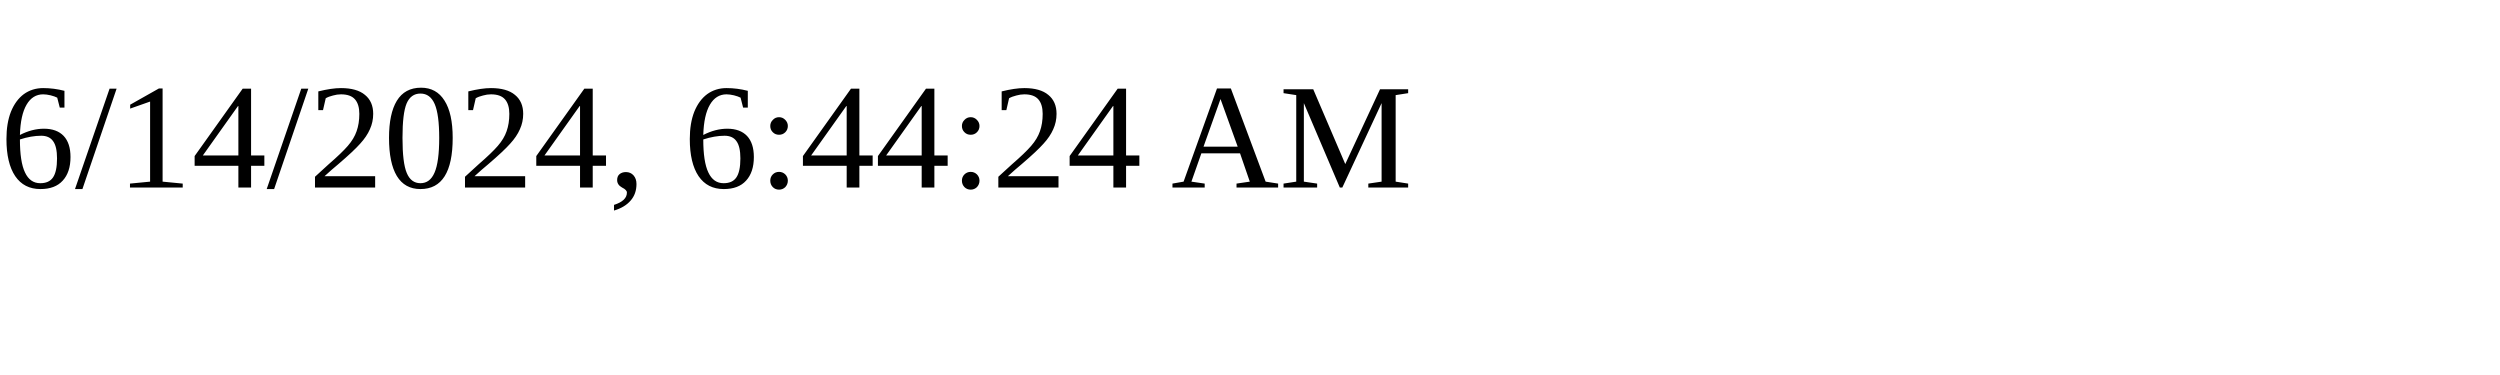
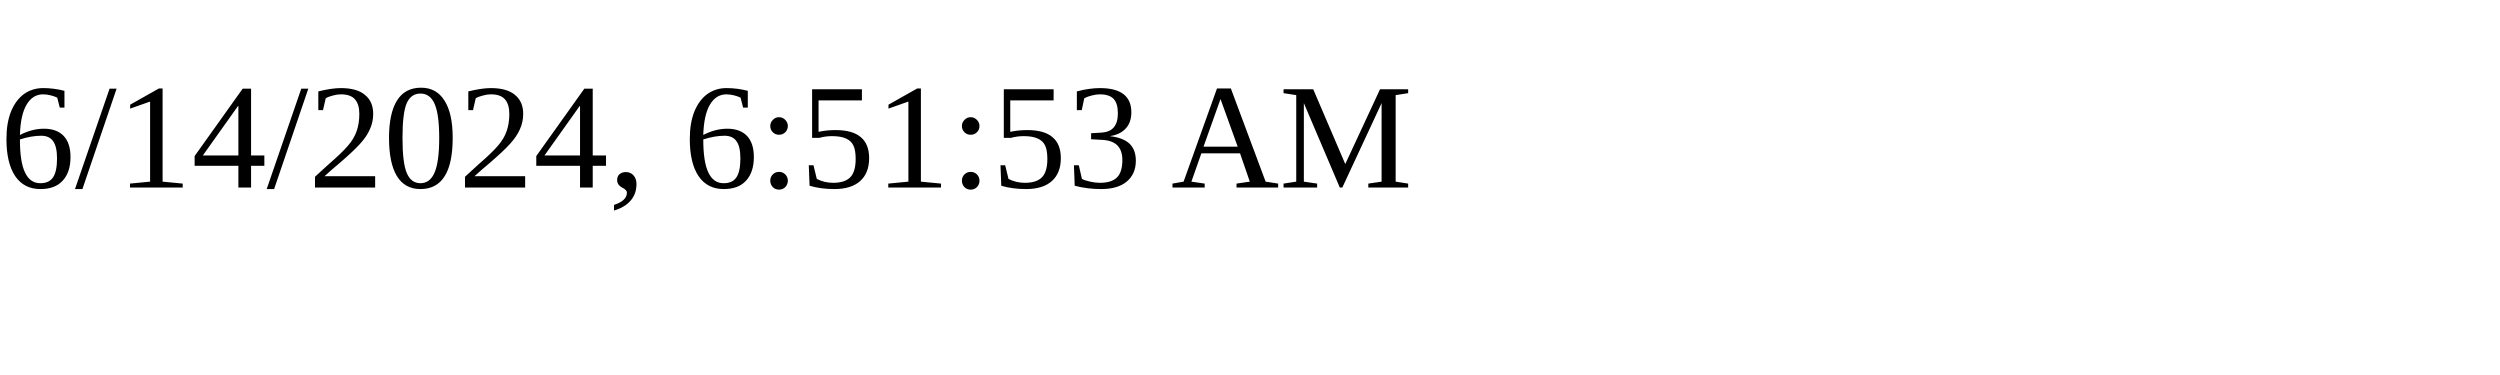
<svg xmlns="http://www.w3.org/2000/svg" height="30" width="200">
-   <text x="0" y="15">6/14/2024, 6:44:24 AM</text>
+   <text x="0" y="15">6/14/2024, 6:51:53 AM</text>
</svg>
